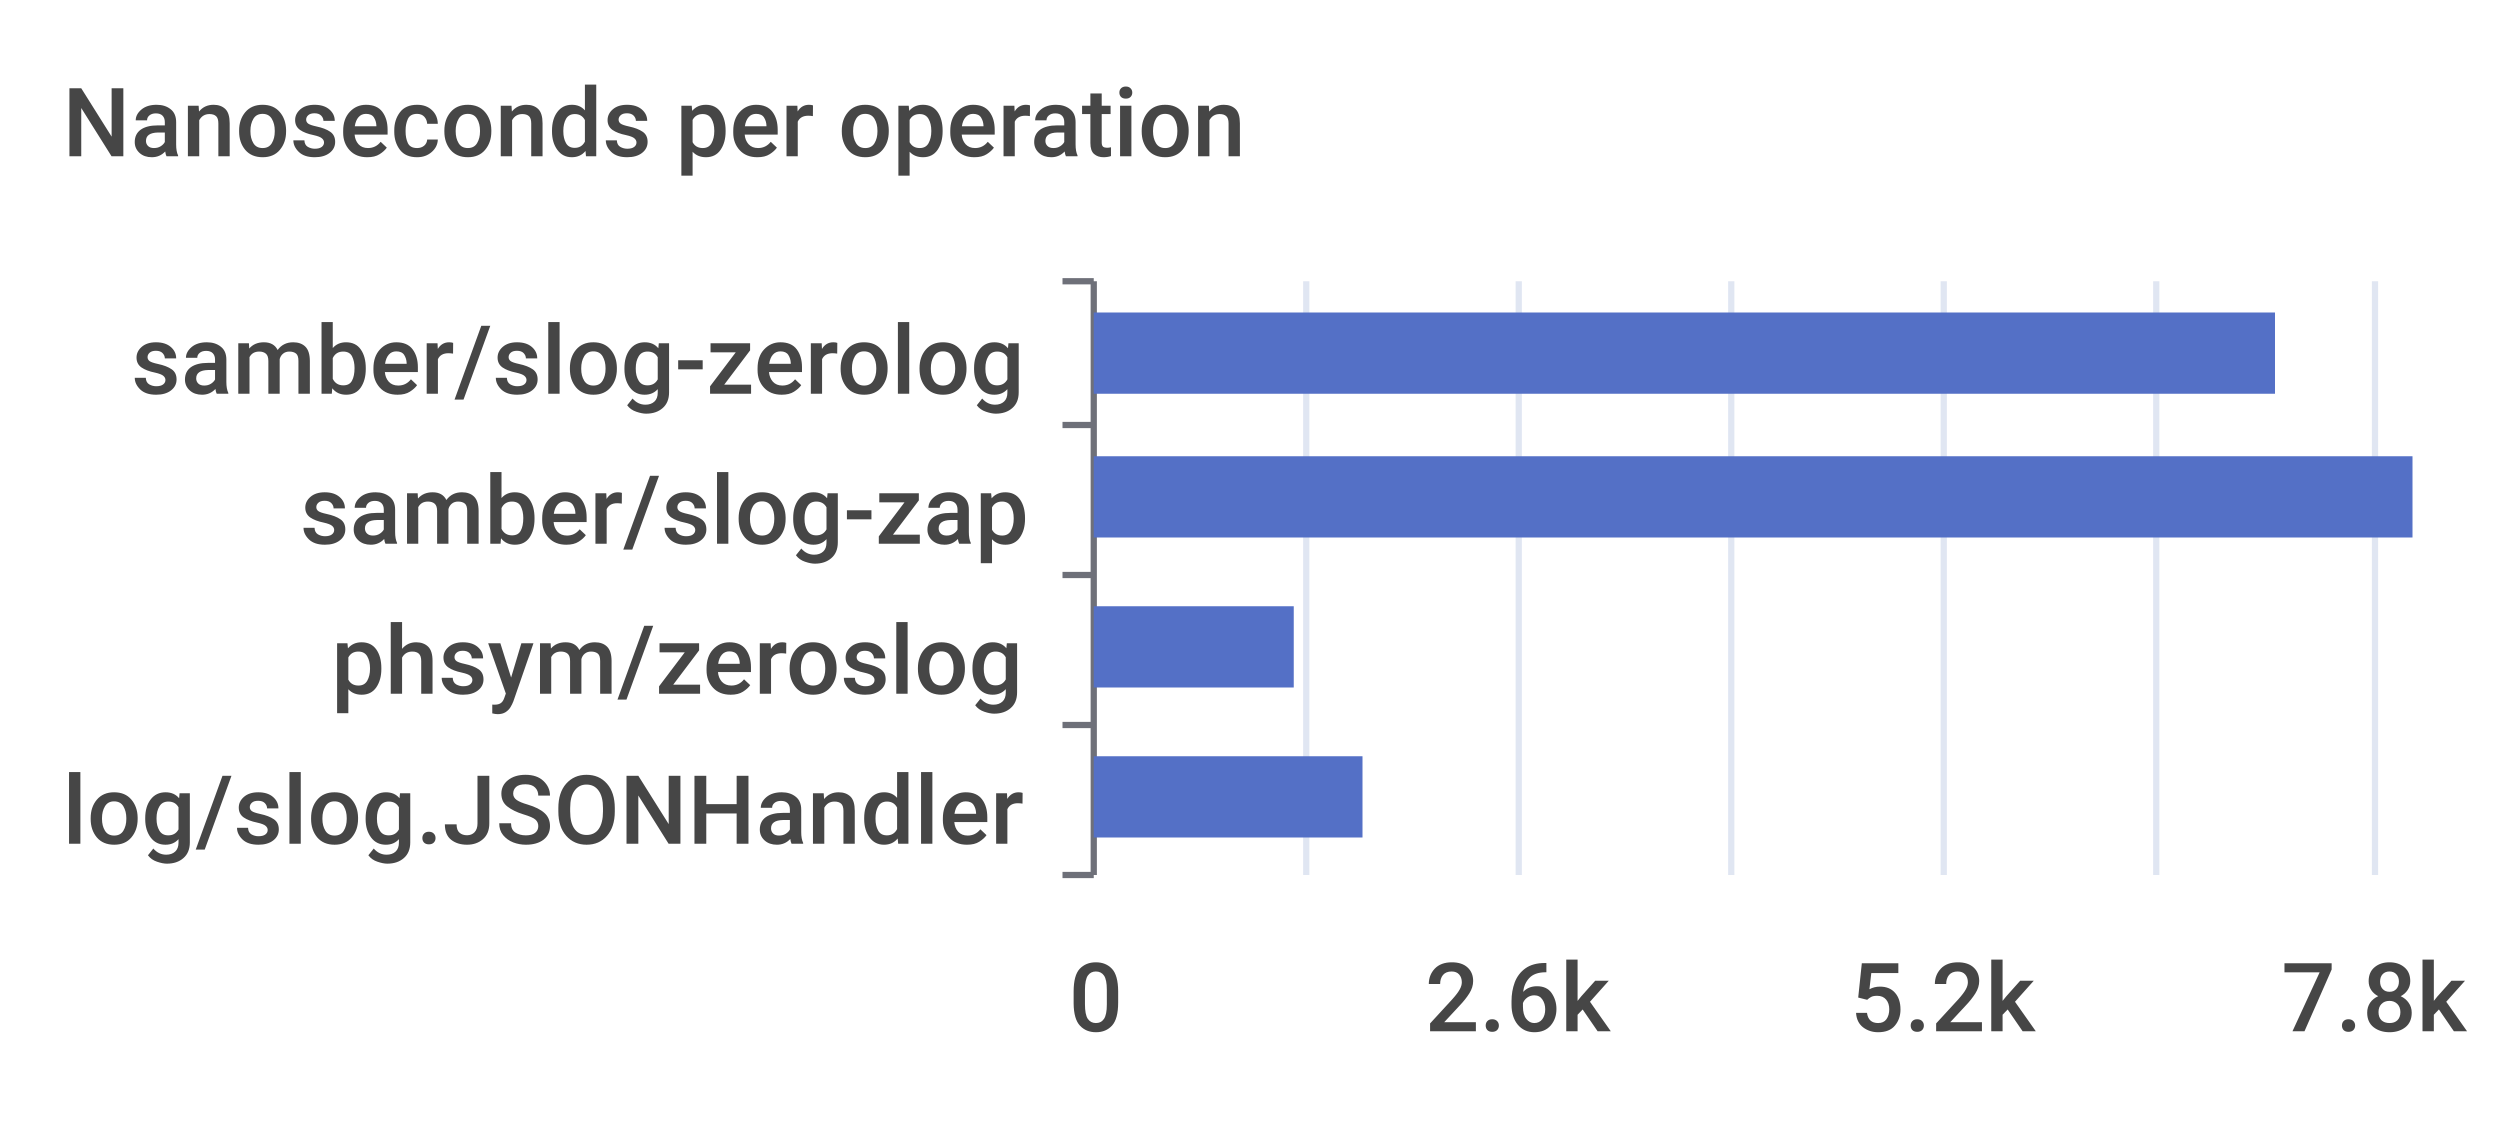
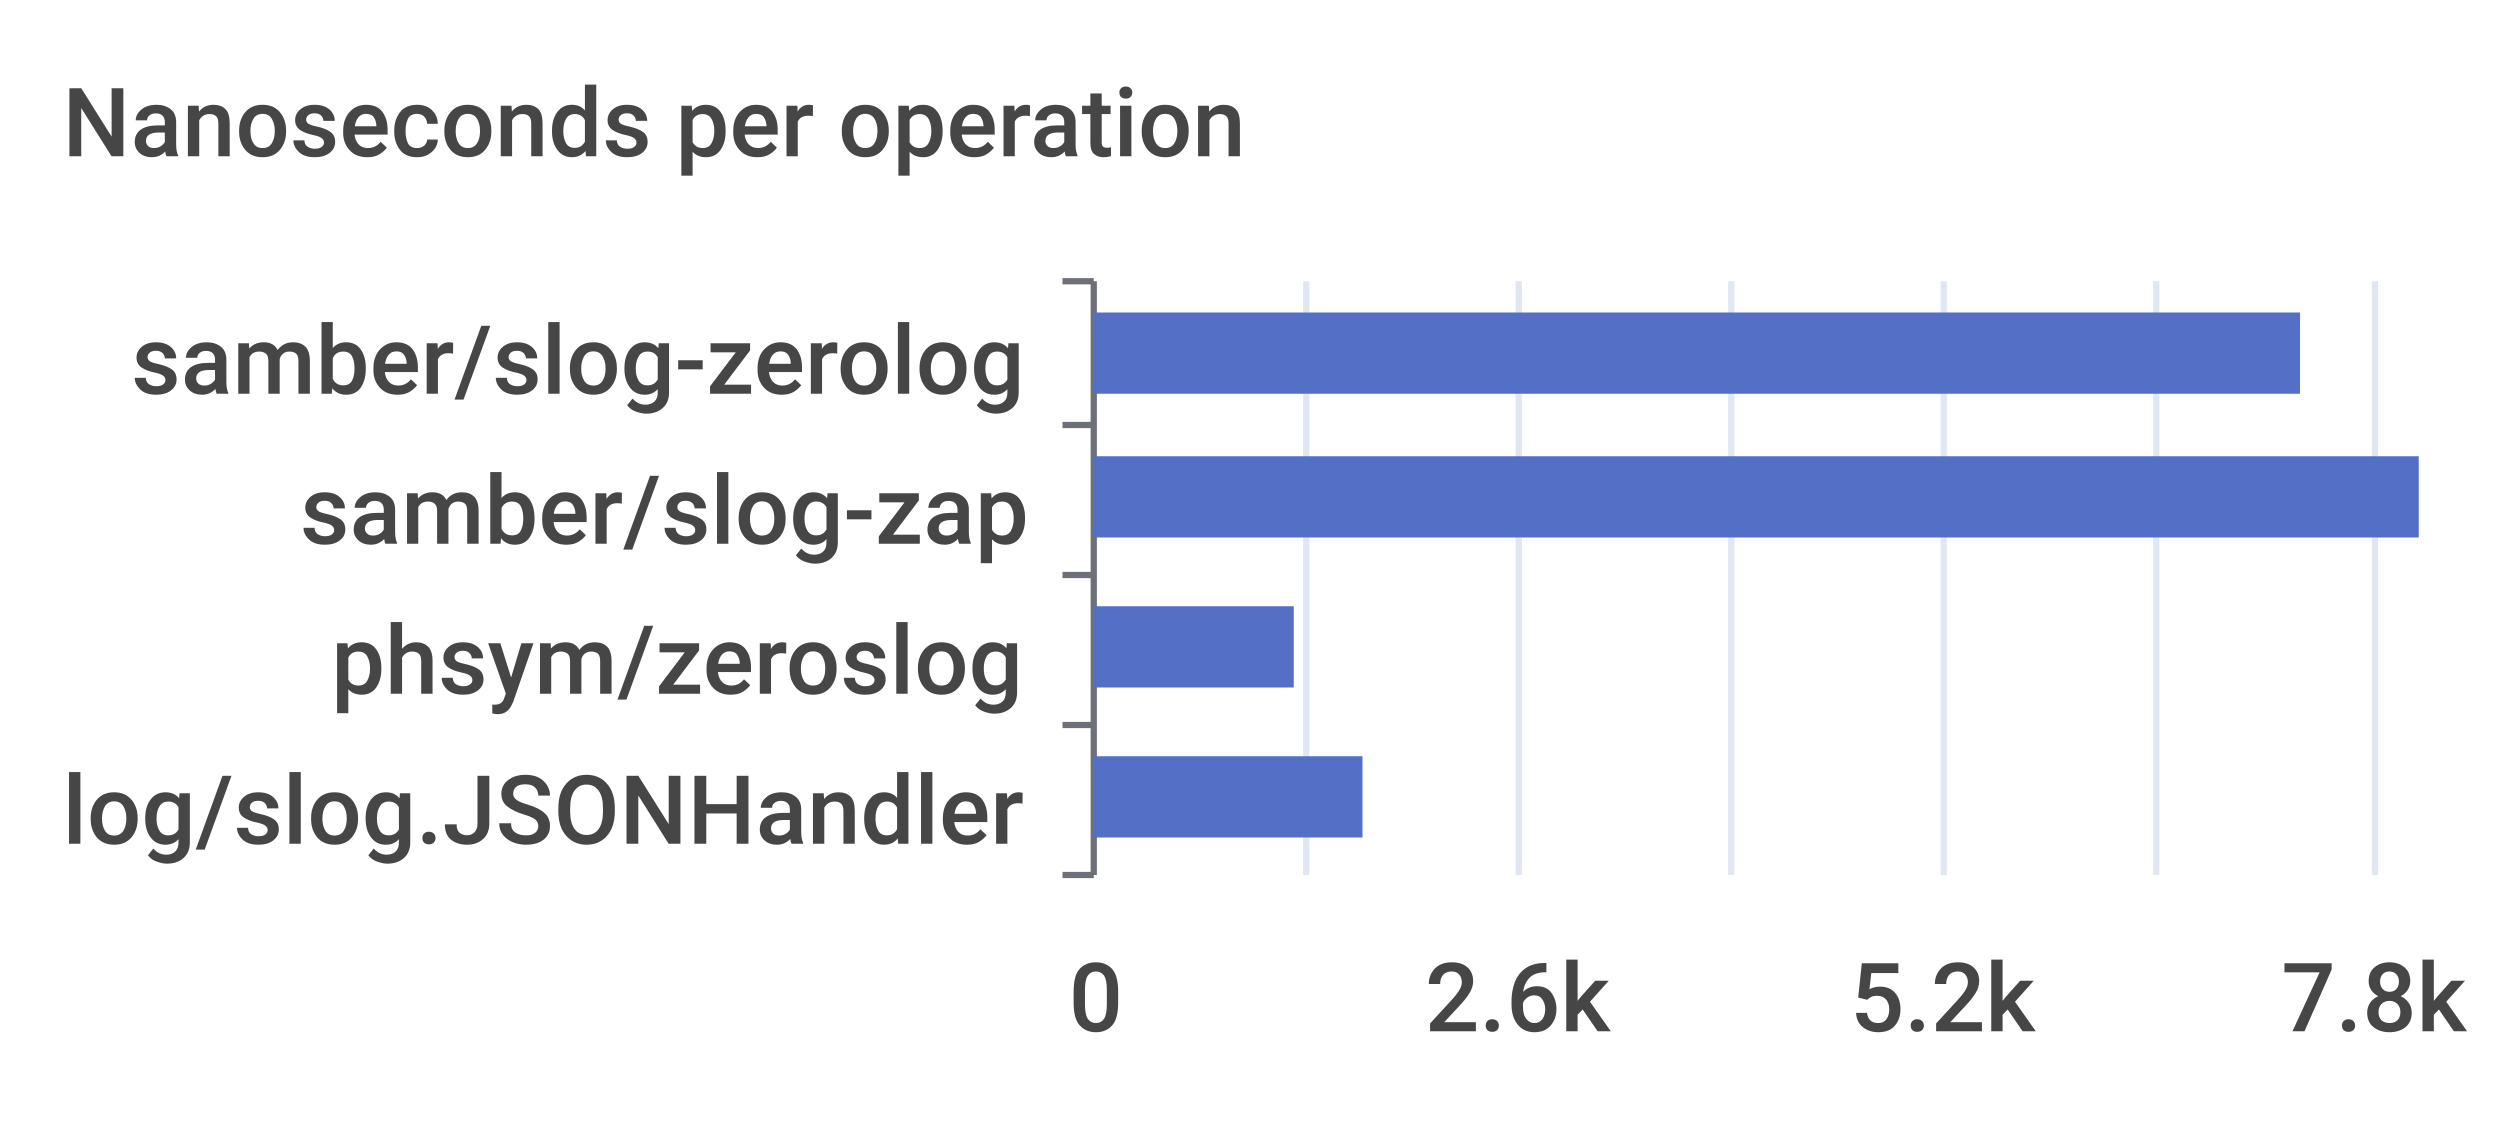
<svg xmlns="http://www.w3.org/2000/svg" width="400" height="180">\n<path d="M 0 0 L 400 0 L 400 180 L 0 180 L 0 0" style="stroke-width:0;stroke:none;fill:rgba(255,255,255,1.0)" />
  <text x="10" y="25" style="stroke-width:0;stroke:none;fill:rgba(70,70,70,1.0);font-size:15.3px;font-family:'Roboto Medium',sans-serif">Nanoseconds per operation</text>
  <path d="M 170 45 L 175 45" style="stroke-width:1;stroke:rgba(110,112,121,1.0);fill:none" />
  <path d="M 170 68 L 175 68" style="stroke-width:1;stroke:rgba(110,112,121,1.0);fill:none" />
  <path d="M 170 92 L 175 92" style="stroke-width:1;stroke:rgba(110,112,121,1.0);fill:none" />
  <path d="M 170 116 L 175 116" style="stroke-width:1;stroke:rgba(110,112,121,1.0);fill:none" />
  <path d="M 170 140 L 175 140" style="stroke-width:1;stroke:rgba(110,112,121,1.0);fill:none" />
  <path d="M 175 45 L 175 140" style="stroke-width:1;stroke:rgba(110,112,121,1.0);fill:none" />
  <text x="21" y="63" style="stroke-width:0;stroke:none;fill:rgba(70,70,70,1.0);font-size:15.3px;font-family:'Roboto Medium',sans-serif">samber/slog-zerolog</text>
  <text x="48" y="87" style="stroke-width:0;stroke:none;fill:rgba(70,70,70,1.0);font-size:15.3px;font-family:'Roboto Medium',sans-serif">samber/slog-zap</text>
  <text x="53" y="111" style="stroke-width:0;stroke:none;fill:rgba(70,70,70,1.0);font-size:15.3px;font-family:'Roboto Medium',sans-serif">phsym/zeroslog</text>
  <text x="10" y="135" style="stroke-width:0;stroke:none;fill:rgba(70,70,70,1.0);font-size:15.3px;font-family:'Roboto Medium',sans-serif">log/slog.JSONHandler</text>
  <text x="171" y="165" style="stroke-width:0;stroke:none;fill:rgba(70,70,70,1.0);font-size:15.3px;font-family:'Roboto Medium',sans-serif">0</text>
  <text x="228" y="165" style="stroke-width:0;stroke:none;fill:rgba(70,70,70,1.0);font-size:15.3px;font-family:'Roboto Medium',sans-serif">2.6k</text>
  <text x="296" y="165" style="stroke-width:0;stroke:none;fill:rgba(70,70,70,1.0);font-size:15.3px;font-family:'Roboto Medium',sans-serif">5.2k</text>
  <text x="365" y="165" style="stroke-width:0;stroke:none;fill:rgba(70,70,70,1.0);font-size:15.3px;font-family:'Roboto Medium',sans-serif">7.8k</text>
  <path d="M 209 45 L 209 140" style="stroke-width:1;stroke:rgba(224,230,242,1.0);fill:none" />
  <path d="M 243 45 L 243 140" style="stroke-width:1;stroke:rgba(224,230,242,1.0);fill:none" />
  <path d="M 277 45 L 277 140" style="stroke-width:1;stroke:rgba(224,230,242,1.0);fill:none" />
  <path d="M 311 45 L 311 140" style="stroke-width:1;stroke:rgba(224,230,242,1.0);fill:none" />
  <path d="M 345 45 L 345 140" style="stroke-width:1;stroke:rgba(224,230,242,1.0);fill:none" />
  <path d="M 380 45 L 380 140" style="stroke-width:1;stroke:rgba(224,230,242,1.0);fill:none" />
  <path d="M 175 121 L 218 121 L 218 134 L 175 134 L 175 121" style="stroke-width:0;stroke:none;fill:rgba(84,112,198,1.0)" />
  <path d="M 175 97 L 207 97 L 207 110 L 175 110 L 175 97" style="stroke-width:0;stroke:none;fill:rgba(84,112,198,1.0)" />
-   <path d="M 175 73 L 386 73 L 386 86 L 175 86 L 175 73" style="stroke-width:0;stroke:none;fill:rgba(84,112,198,1.0)" />
-   <path d="M 175 50 L 364 50 L 364 63 L 175 63 L 175 50" style="stroke-width:0;stroke:none;fill:rgba(84,112,198,1.0)" />
+   <path d="M 175 73 L 387 73 L 387 86 L 175 86 L 175 73" style="stroke-width:0;stroke:none;fill:rgba(84,112,198,1.0)" />
+   <path d="M 175 50 L 368 50 L 368 63 L 175 63 L 175 50" style="stroke-width:0;stroke:none;fill:rgba(84,112,198,1.0)" />
</svg>
